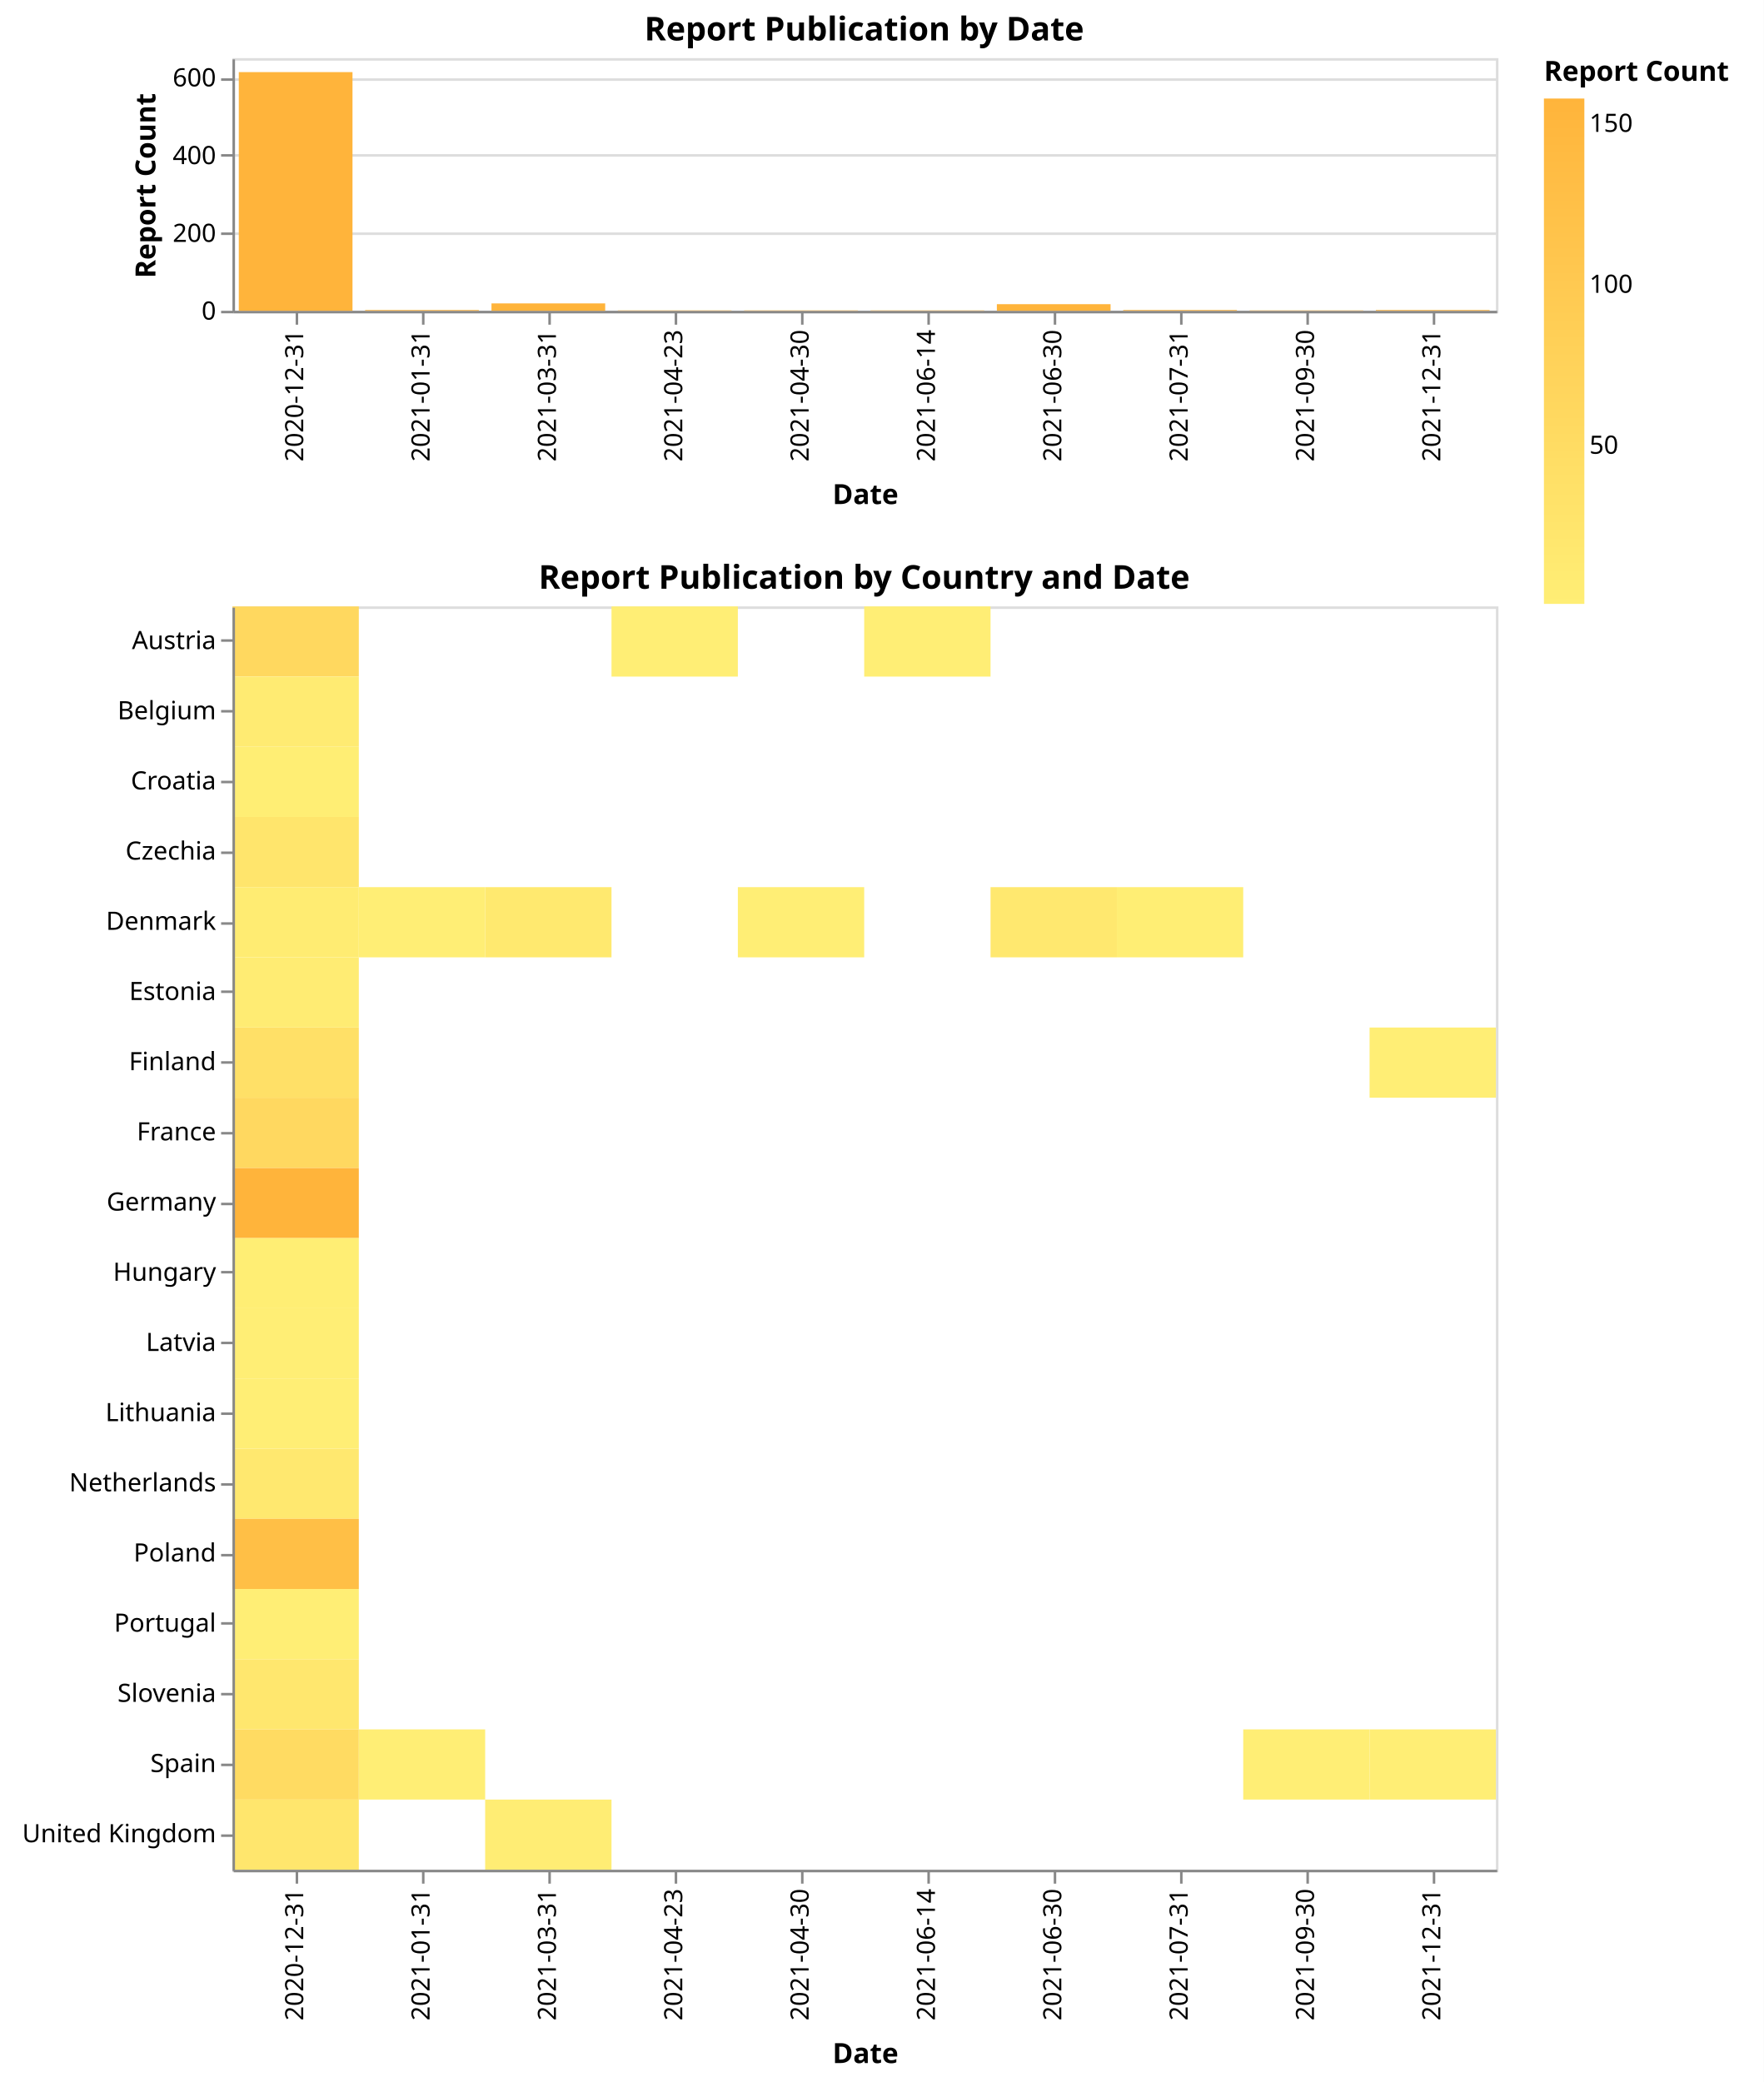
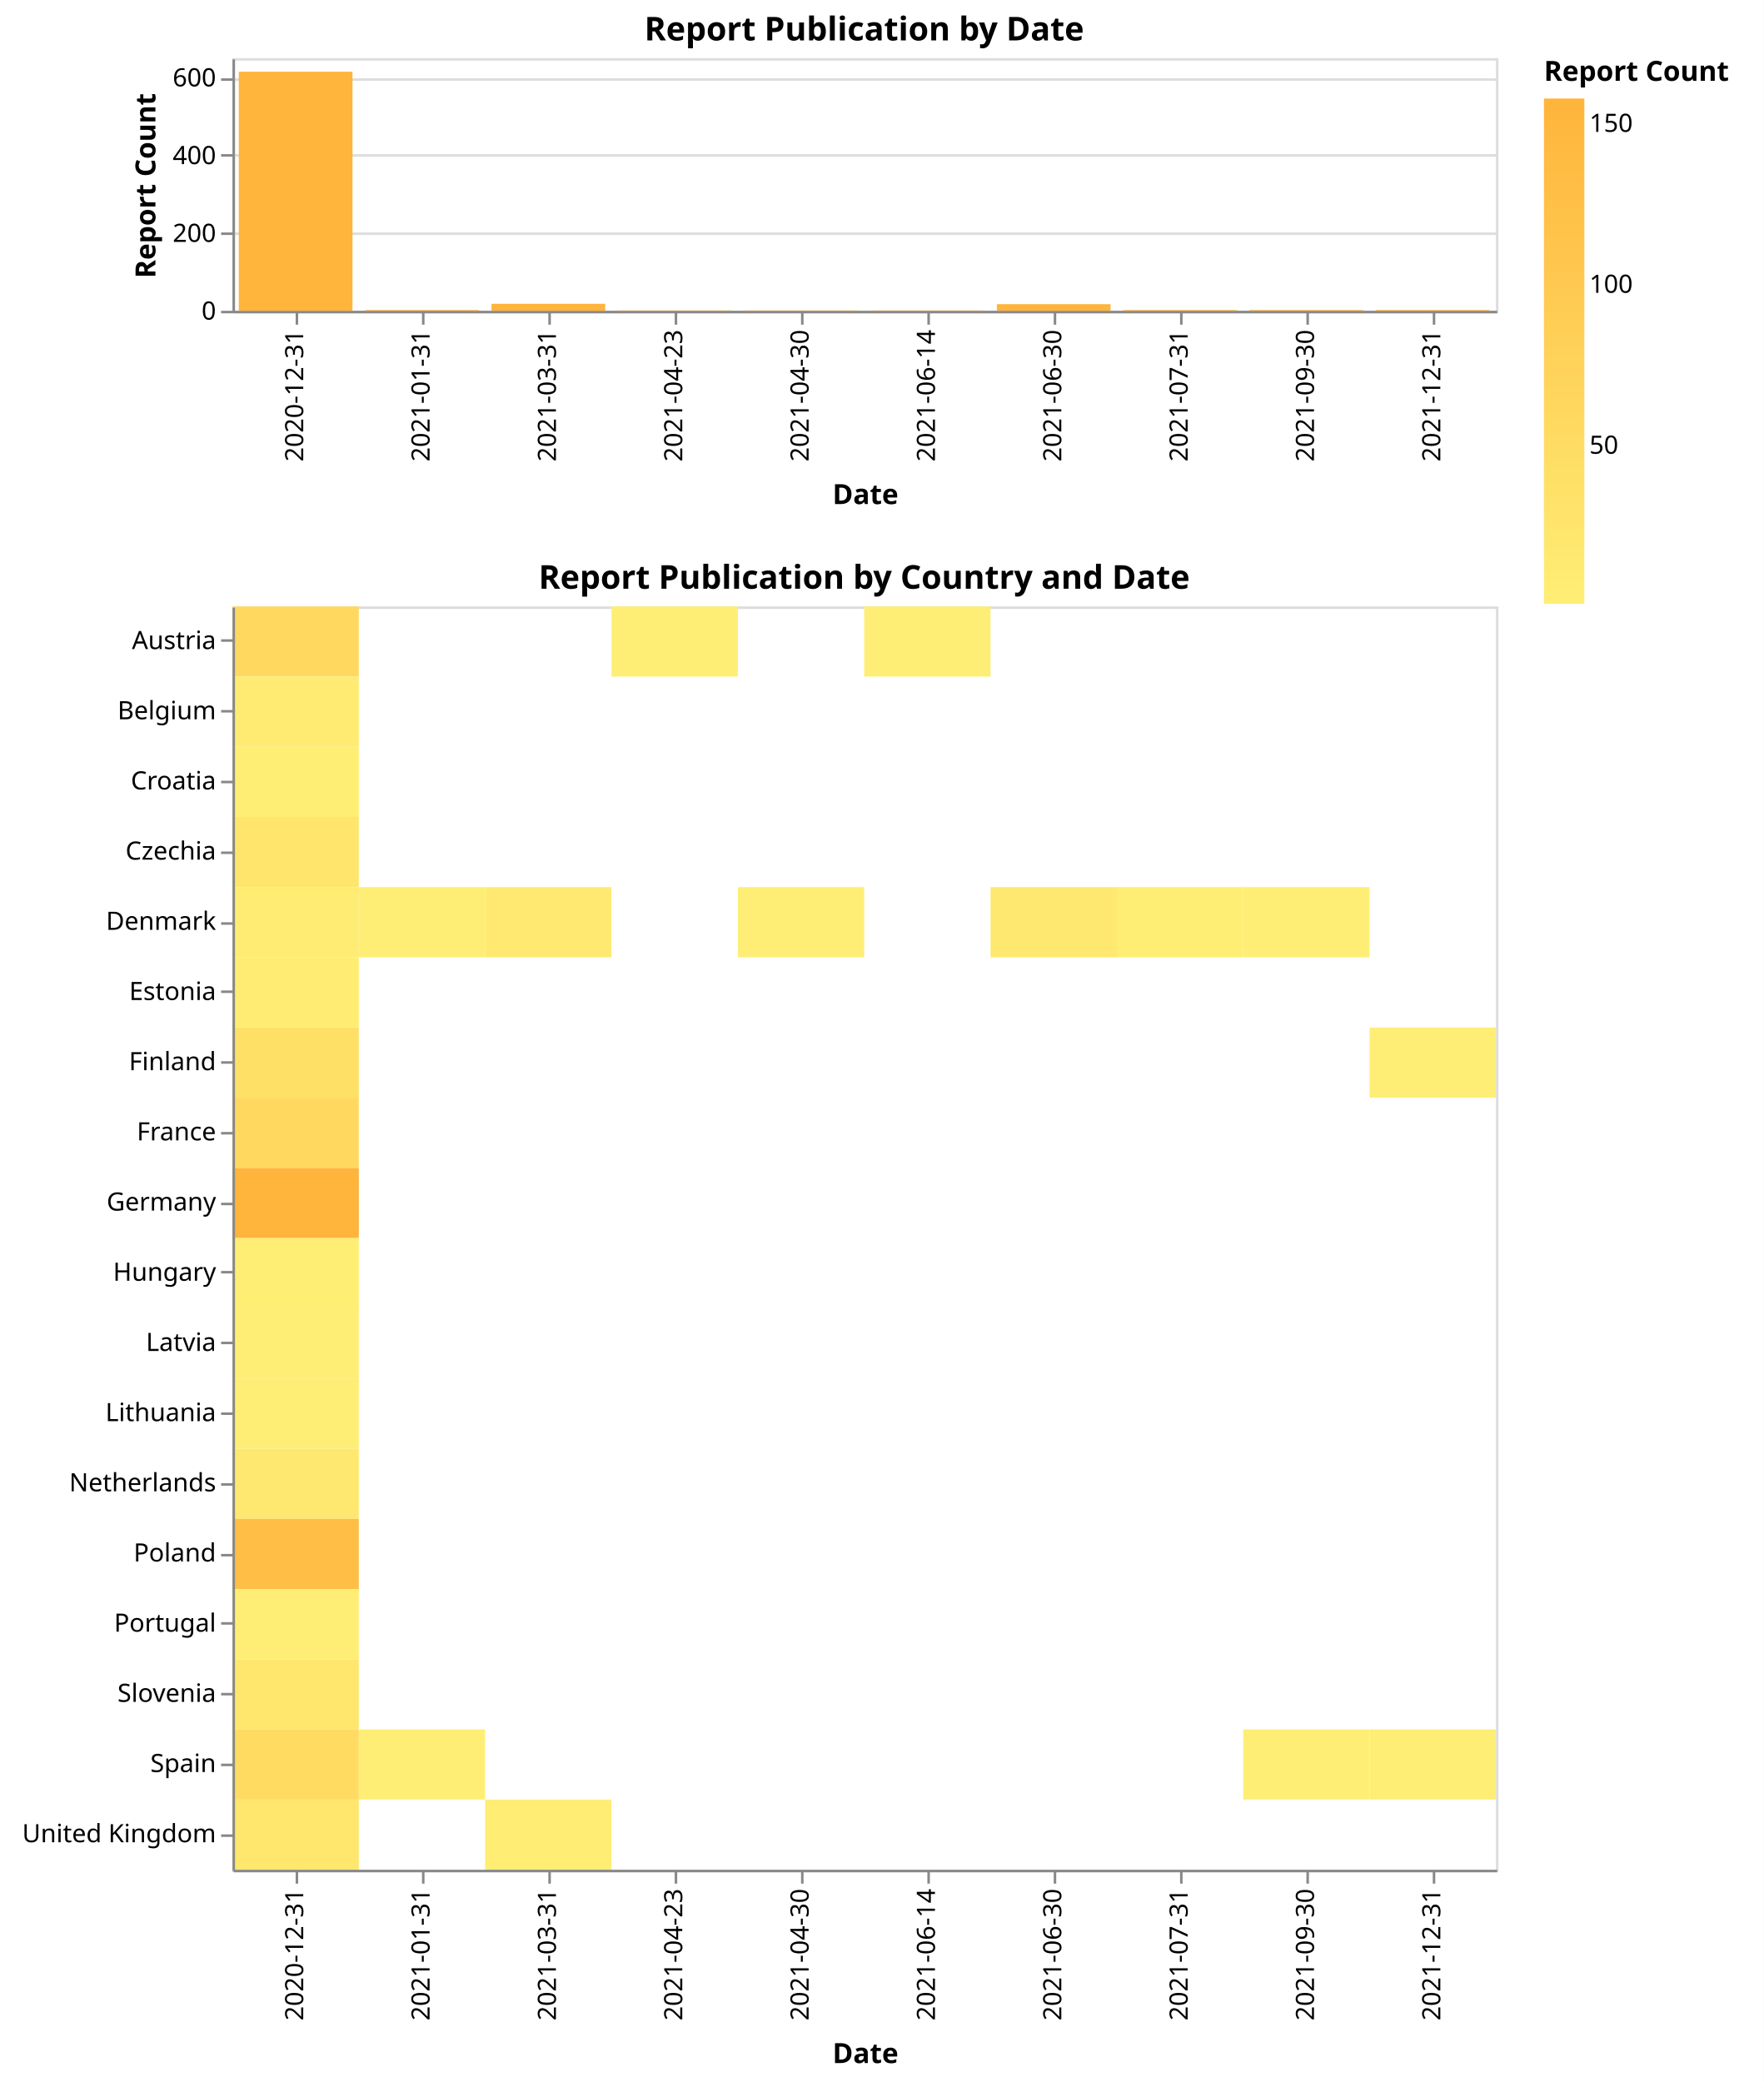
<svg xmlns="http://www.w3.org/2000/svg" version="1.1" class="marks" width="698" height="824" viewBox="0 0 698 824">
  <rect width="698" height="824" fill="white" />
  <g fill="none" stroke-miterlimit="10" transform="translate(92,23)">
    <g class="mark-group role-frame root" role="graphics-object" aria-roledescription="group mark container">
      <g transform="translate(0,0)">
        <path class="background" aria-hidden="true" d="M0,0h500v0h-500Z" />
        <g>
          <g class="mark-group role-scope concat_0_group" role="graphics-object" aria-roledescription="group mark container">
            <g transform="translate(0,0)">
              <path class="background" aria-hidden="true" d="M0.5,0.5h500v100h-500Z" stroke="#ddd" />
              <g>
                <g class="mark-group role-axis" aria-hidden="true">
                  <g transform="translate(0.5,0.5)">
                    <path class="background" aria-hidden="true" d="M0,0h0v0h0Z" pointer-events="none" />
                    <g>
                      <g class="mark-rule role-axis-grid" pointer-events="none">
                        <line transform="translate(0,100)" x2="500" y2="0" stroke="#ddd" stroke-width="1" opacity="1" />
                        <line transform="translate(0,69)" x2="500" y2="0" stroke="#ddd" stroke-width="1" opacity="1" />
                        <line transform="translate(0,38)" x2="500" y2="0" stroke="#ddd" stroke-width="1" opacity="1" />
                        <line transform="translate(0,8)" x2="500" y2="0" stroke="#ddd" stroke-width="1" opacity="1" />
                      </g>
                    </g>
                    <path class="foreground" aria-hidden="true" d="" pointer-events="none" display="none" />
                  </g>
                </g>
                <g class="mark-group role-axis" role="graphics-symbol" aria-roledescription="axis" aria-label="X-axis titled 'Date' for a discrete scale with 10 values: 2020-12-31, 2021-01-31, 2021-03-31, 2021-04-23, 2021-04-30, ending with 2021-12-31">
                  <g transform="translate(0.5,100.5)">
                    <path class="background" aria-hidden="true" d="M0,0h0v0h0Z" pointer-events="none" />
                    <g>
                      <g class="mark-rule role-axis-tick" pointer-events="none">
                        <line transform="translate(25,0)" x2="0" y2="5" stroke="#888" stroke-width="1" opacity="1" />
                        <line transform="translate(75,0)" x2="0" y2="5" stroke="#888" stroke-width="1" opacity="1" />
                        <line transform="translate(125,0)" x2="0" y2="5" stroke="#888" stroke-width="1" opacity="1" />
                        <line transform="translate(175,0)" x2="0" y2="5" stroke="#888" stroke-width="1" opacity="1" />
                        <line transform="translate(225,0)" x2="0" y2="5" stroke="#888" stroke-width="1" opacity="1" />
                        <line transform="translate(275,0)" x2="0" y2="5" stroke="#888" stroke-width="1" opacity="1" />
                        <line transform="translate(325,0)" x2="0" y2="5" stroke="#888" stroke-width="1" opacity="1" />
                        <line transform="translate(375,0)" x2="0" y2="5" stroke="#888" stroke-width="1" opacity="1" />
                        <line transform="translate(425,0)" x2="0" y2="5" stroke="#888" stroke-width="1" opacity="1" />
                        <line transform="translate(475,0)" x2="0" y2="5" stroke="#888" stroke-width="1" opacity="1" />
                      </g>
                      <g class="mark-text role-axis-label" pointer-events="none">
                        <text text-anchor="end" transform="translate(24.5,7) rotate(270) translate(0,3)" font-family="sans-serif" font-size="10px" fill="#000" opacity="1">2020-12-31</text>
                        <text text-anchor="end" transform="translate(74.5,7) rotate(270) translate(0,3)" font-family="sans-serif" font-size="10px" fill="#000" opacity="1">2021-01-31</text>
                        <text text-anchor="end" transform="translate(124.5,7) rotate(270) translate(0,3)" font-family="sans-serif" font-size="10px" fill="#000" opacity="1">2021-03-31</text>
                        <text text-anchor="end" transform="translate(174.5,7) rotate(270) translate(0,3)" font-family="sans-serif" font-size="10px" fill="#000" opacity="1">2021-04-23</text>
                        <text text-anchor="end" transform="translate(224.5,7) rotate(270) translate(0,3)" font-family="sans-serif" font-size="10px" fill="#000" opacity="1">2021-04-30</text>
                        <text text-anchor="end" transform="translate(274.5,7) rotate(270) translate(0,3)" font-family="sans-serif" font-size="10px" fill="#000" opacity="1">2021-06-14</text>
                        <text text-anchor="end" transform="translate(324.5,7) rotate(270) translate(0,3)" font-family="sans-serif" font-size="10px" fill="#000" opacity="1">2021-06-30</text>
                        <text text-anchor="end" transform="translate(374.5,7) rotate(270) translate(0,3)" font-family="sans-serif" font-size="10px" fill="#000" opacity="1">2021-07-31</text>
                        <text text-anchor="end" transform="translate(424.5,7) rotate(270) translate(0,3)" font-family="sans-serif" font-size="10px" fill="#000" opacity="1">2021-09-30</text>
                        <text text-anchor="end" transform="translate(474.5,7) rotate(270) translate(0,3)" font-family="sans-serif" font-size="10px" fill="#000" opacity="1">2021-12-31</text>
                      </g>
                      <g class="mark-rule role-axis-domain" pointer-events="none">
                        <line transform="translate(0,0)" x2="500" y2="0" stroke="#888" stroke-width="1" opacity="1" />
                      </g>
                      <g class="mark-text role-axis-title" pointer-events="none">
                        <text text-anchor="middle" transform="translate(250,76)" font-family="sans-serif" font-size="11px" font-weight="bold" fill="#000" opacity="1">Date</text>
                      </g>
                    </g>
                    <path class="foreground" aria-hidden="true" d="" pointer-events="none" display="none" />
                  </g>
                </g>
                <g class="mark-group role-axis" role="graphics-symbol" aria-roledescription="axis" aria-label="Y-axis titled 'Report Count' for a linear scale with values from 0 to 650">
                  <g transform="translate(0.5,0.5)">
                    <path class="background" aria-hidden="true" d="M0,0h0v0h0Z" pointer-events="none" />
                    <g>
                      <g class="mark-rule role-axis-tick" pointer-events="none">
                        <line transform="translate(0,100)" x2="-5" y2="0" stroke="#888" stroke-width="1" opacity="1" />
                        <line transform="translate(0,69)" x2="-5" y2="0" stroke="#888" stroke-width="1" opacity="1" />
                        <line transform="translate(0,38)" x2="-5" y2="0" stroke="#888" stroke-width="1" opacity="1" />
                        <line transform="translate(0,8)" x2="-5" y2="0" stroke="#888" stroke-width="1" opacity="1" />
                      </g>
                      <g class="mark-text role-axis-label" pointer-events="none">
                        <text text-anchor="end" transform="translate(-7,103)" font-family="sans-serif" font-size="10px" fill="#000" opacity="1">0</text>
                        <text text-anchor="end" transform="translate(-7,72.23077)" font-family="sans-serif" font-size="10px" fill="#000" opacity="1">200</text>
                        <text text-anchor="end" transform="translate(-7,41.46154)" font-family="sans-serif" font-size="10px" fill="#000" opacity="1">400</text>
                        <text text-anchor="end" transform="translate(-7,10.69231)" font-family="sans-serif" font-size="10px" fill="#000" opacity="1">600</text>
                      </g>
                      <g class="mark-rule role-axis-domain" pointer-events="none">
                        <line transform="translate(0,100)" x2="0" y2="-100" stroke="#888" stroke-width="1" opacity="1" />
                      </g>
                      <g class="mark-text role-axis-title" pointer-events="none">
                        <text text-anchor="middle" transform="translate(-29,50) rotate(-90) translate(0,-2)" font-family="sans-serif" font-size="11px" font-weight="bold" fill="#000" opacity="1">Report Count</text>
                      </g>
                    </g>
                    <path class="foreground" aria-hidden="true" d="" pointer-events="none" display="none" />
                  </g>
                </g>
                <g class="mark-rect role-mark concat_0_marks" role="graphics-object" aria-roledescription="rect mark container">
-                   <path aria-label="Report Count: 614; Date: 2020-12-31" role="graphics-symbol" aria-roledescription="bar" d="M2.5,5.538h45v94.462h-45Z" fill="#ffb43b" />
-                   <path aria-label="Report Count: 19; Date: 2021-03-31" role="graphics-symbol" aria-roledescription="bar" d="M102.5,97.077h45v2.923h-45Z" fill="#ffb43b" />
+                   <path aria-label="Report Count: 615; Date: 2020-12-31" role="graphics-symbol" aria-roledescription="bar" d="M2.5,5.385h45v94.615h-45Z" fill="#ffb43b" />
+                   <path aria-label="Report Count: 18; Date: 2021-03-31" role="graphics-symbol" aria-roledescription="bar" d="M102.5,97.231h45v2.769h-45Z" fill="#ffb43b" />
+                   <path aria-label="Report Count: 2; Date: 2021-09-30" role="graphics-symbol" aria-roledescription="bar" d="M402.5,99.692h45v0.308h-45Z" fill="#ffb43b" />
                  <path aria-label="Report Count: 17; Date: 2021-06-30" role="graphics-symbol" aria-roledescription="bar" d="M302.5,97.385h45v2.615h-45Z" fill="#ffb43b" />
                  <path aria-label="Report Count: 2; Date: 2021-01-31" role="graphics-symbol" aria-roledescription="bar" d="M52.5,99.692h45v0.308h-45Z" fill="#ffb43b" />
                  <path aria-label="Report Count: 1; Date: 2021-04-30" role="graphics-symbol" aria-roledescription="bar" d="M202.5,99.846h45v0.154h-45Z" fill="#ffb43b" />
                  <path aria-label="Report Count: 2; Date: 2021-07-31" role="graphics-symbol" aria-roledescription="bar" d="M352.5,99.692h45v0.308h-45Z" fill="#ffb43b" />
                  <path aria-label="Report Count: 2; Date: 2021-12-31" role="graphics-symbol" aria-roledescription="bar" d="M452.5,99.692h45v0.308h-45Z" fill="#ffb43b" />
-                   <path aria-label="Report Count: 1; Date: 2021-09-30" role="graphics-symbol" aria-roledescription="bar" d="M402.5,99.846h45v0.154h-45Z" fill="#ffb43b" />
                  <path aria-label="Report Count: 1; Date: 2021-06-14" role="graphics-symbol" aria-roledescription="bar" d="M252.5,99.846h45v0.154h-45Z" fill="#ffb43b" />
                  <path aria-label="Report Count: 1; Date: 2021-04-23" role="graphics-symbol" aria-roledescription="bar" d="M152.5,99.846h45v0.154h-45Z" fill="#ffb43b" />
                </g>
                <g class="mark-group role-title">
                  <g transform="translate(250,-17)">
                    <path class="background" aria-hidden="true" d="M0,0h0v0h0Z" pointer-events="none" />
                    <g>
                      <g class="mark-text role-title-text" role="graphics-symbol" aria-roledescription="title" aria-label="Title text 'Report Publication by Date'" pointer-events="none">
                        <text text-anchor="middle" transform="translate(0,10)" font-family="sans-serif" font-size="13px" font-weight="bold" fill="#000" opacity="1">Report Publication by Date</text>
                      </g>
                    </g>
                    <path class="foreground" aria-hidden="true" d="" pointer-events="none" display="none" />
                  </g>
                </g>
              </g>
              <path class="foreground" aria-hidden="true" d="" display="none" />
            </g>
          </g>
          <g class="mark-group role-scope concat_1_group" role="graphics-object" aria-roledescription="group mark container">
            <g transform="translate(0,217)">
              <path class="background" aria-hidden="true" d="M0.5,0.5h500v500h-500Z" stroke="#ddd" />
              <g>
                <g class="mark-rect role-mark concat_1_marks" role="graphics-object" aria-roledescription="rect mark container">
                  <path aria-label="country: Finland; Date: 2020-12-31; Report Count: 40" role="graphics-symbol" aria-roledescription="rect mark" d="M0,166.667h50v27.778h-50Z" fill="rgb(255, 224, 103)" />
                  <path aria-label="country: Germany; Date: 2020-12-31; Report Count: 158" role="graphics-symbol" aria-roledescription="rect mark" d="M0,222.222h50v27.778h-50Z" fill="rgb(255, 180, 59)" />
                  <path aria-label="country: Austria; Date: 2020-12-31; Report Count: 61" role="graphics-symbol" aria-roledescription="rect mark" d="M0,0h50v27.778h-50Z" fill="rgb(255, 216, 95)" />
-                   <path aria-label="country: United Kingdom; Date: 2020-12-31; Report Count: 22" role="graphics-symbol" aria-roledescription="rect mark" d="M0,472.222h50v27.778h-50Z" fill="rgb(255, 230, 109)" />
+                   <path aria-label="country: United Kingdom; Date: 2020-12-31; Report Count: 23" role="graphics-symbol" aria-roledescription="rect mark" d="M0,472.222h50v27.778h-50Z" fill="rgb(255, 230, 109)" />
                  <path aria-label="country: Netherlands; Date: 2020-12-31; Report Count: 18" role="graphics-symbol" aria-roledescription="rect mark" d="M0,333.333h50v27.778h-50Z" fill="rgb(255, 232, 111)" />
-                   <path aria-label="country: Denmark; Date: 2021-03-31; Report Count: 16" role="graphics-symbol" aria-roledescription="rect mark" d="M100,111.111h50v27.778h-50Z" fill="rgb(255, 233, 111)" />
+                   <path aria-label="country: Denmark; Date: 2021-03-31; Report Count: 15" role="graphics-symbol" aria-roledescription="rect mark" d="M100,111.111h50v27.778h-50Z" fill="rgb(255, 233, 112)" />
                  <path aria-label="country: France; Date: 2020-12-31; Report Count: 59" role="graphics-symbol" aria-roledescription="rect mark" d="M0,194.444h50v27.778h-50Z" fill="rgb(255, 216, 96)" />
                  <path aria-label="country: Poland; Date: 2020-12-31; Report Count: 128" role="graphics-symbol" aria-roledescription="rect mark" d="M0,361.111h50v27.778h-50Z" fill="rgb(255, 191, 70)" />
                  <path aria-label="country: Denmark; Date: 2020-12-31; Report Count: 8" role="graphics-symbol" aria-roledescription="rect mark" d="M0,111.111h50v27.778h-50Z" fill="rgb(255, 236, 114)" />
-                   <path aria-label="country: Denmark; Date: 2021-06-30; Report Count: 17" role="graphics-symbol" aria-roledescription="rect mark" d="M300,111.111h50v27.778h-50Z" fill="rgb(255, 232, 111)" />
+                   <path aria-label="country: Denmark; Date: 2021-09-30; Report Count: 1" role="graphics-symbol" aria-roledescription="rect mark" d="M400,111.111h50v27.778h-50Z" fill="rgb(255, 238, 117)" />
                  <path aria-label="country: Slovenia; Date: 2020-12-31; Report Count: 19" role="graphics-symbol" aria-roledescription="rect mark" d="M0,416.667h50v27.778h-50Z" fill="rgb(255, 231, 110)" />
                  <path aria-label="country: Spain; Date: 2020-12-31; Report Count: 52" role="graphics-symbol" aria-roledescription="rect mark" d="M0,444.444h50v27.778h-50Z" fill="rgb(255, 219, 98)" />
                  <path aria-label="country: Belgium; Date: 2020-12-31; Report Count: 9" role="graphics-symbol" aria-roledescription="rect mark" d="M0,27.778h50v27.778h-50Z" fill="rgb(255, 235, 114)" />
+                   <path aria-label="country: Denmark; Date: 2021-06-30; Report Count: 17" role="graphics-symbol" aria-roledescription="rect mark" d="M300,111.111h50v27.778h-50Z" fill="rgb(255, 232, 111)" />
                  <path aria-label="country: Estonia; Date: 2020-12-31; Report Count: 7" role="graphics-symbol" aria-roledescription="rect mark" d="M0,138.889h50v27.778h-50Z" fill="rgb(255, 236, 115)" />
                  <path aria-label="country: Spain; Date: 2021-01-31; Report Count: 1" role="graphics-symbol" aria-roledescription="rect mark" d="M50,444.444h50v27.778h-50Z" fill="rgb(255, 238, 117)" />
                  <path aria-label="country: Czechia; Date: 2020-12-31; Report Count: 26" role="graphics-symbol" aria-roledescription="rect mark" d="M0,83.333h50v27.778h-50Z" fill="rgb(255, 229, 108)" />
                  <path aria-label="country: Latvia; Date: 2020-12-31; Report Count: 1" role="graphics-symbol" aria-roledescription="rect mark" d="M0,277.778h50v27.778h-50Z" fill="rgb(255, 238, 117)" />
                  <path aria-label="country: Denmark; Date: 2021-04-30; Report Count: 1" role="graphics-symbol" aria-roledescription="rect mark" d="M200,111.111h50v27.778h-50Z" fill="rgb(255, 238, 117)" />
                  <path aria-label="country: Denmark; Date: 2021-07-31; Report Count: 2" role="graphics-symbol" aria-roledescription="rect mark" d="M350,111.111h50v27.778h-50Z" fill="rgb(255, 238, 116)" />
                  <path aria-label="country: Croatia; Date: 2020-12-31; Report Count: 2" role="graphics-symbol" aria-roledescription="rect mark" d="M0,55.556h50v27.778h-50Z" fill="rgb(255, 238, 116)" />
                  <path aria-label="country: United Kingdom; Date: 2021-03-31; Report Count: 3" role="graphics-symbol" aria-roledescription="rect mark" d="M100,472.222h50v27.778h-50Z" fill="rgb(255, 237, 116)" />
                  <path aria-label="country: Finland; Date: 2021-12-31; Report Count: 1" role="graphics-symbol" aria-roledescription="rect mark" d="M450,166.667h50v27.778h-50Z" fill="rgb(255, 238, 117)" />
                  <path aria-label="country: Hungary; Date: 2020-12-31; Report Count: 2" role="graphics-symbol" aria-roledescription="rect mark" d="M0,250h50v27.778h-50Z" fill="rgb(255, 238, 116)" />
                  <path aria-label="country: Denmark; Date: 2021-01-31; Report Count: 1" role="graphics-symbol" aria-roledescription="rect mark" d="M50,111.111h50v27.778h-50Z" fill="rgb(255, 238, 117)" />
                  <path aria-label="country: Spain; Date: 2021-09-30; Report Count: 1" role="graphics-symbol" aria-roledescription="rect mark" d="M400,444.444h50v27.778h-50Z" fill="rgb(255, 238, 117)" />
                  <path aria-label="country: Lithuania; Date: 2020-12-31; Report Count: 1" role="graphics-symbol" aria-roledescription="rect mark" d="M0,305.556h50v27.778h-50Z" fill="rgb(255, 238, 117)" />
                  <path aria-label="country: Portugal; Date: 2020-12-31; Report Count: 1" role="graphics-symbol" aria-roledescription="rect mark" d="M0,388.889h50v27.778h-50Z" fill="rgb(255, 238, 117)" />
                  <path aria-label="country: Spain; Date: 2021-12-31; Report Count: 1" role="graphics-symbol" aria-roledescription="rect mark" d="M450,444.444h50v27.778h-50Z" fill="rgb(255, 238, 117)" />
                  <path aria-label="country: Austria; Date: 2021-06-14; Report Count: 1" role="graphics-symbol" aria-roledescription="rect mark" d="M250,0h50v27.778h-50Z" fill="rgb(255, 238, 117)" />
                  <path aria-label="country: Austria; Date: 2021-04-23; Report Count: 1" role="graphics-symbol" aria-roledescription="rect mark" d="M150,0h50v27.778h-50Z" fill="rgb(255, 238, 117)" />
                </g>
                <g class="mark-group role-title">
                  <g transform="translate(250,-17)">
                    <path class="background" aria-hidden="true" d="M0,0h0v0h0Z" pointer-events="none" />
                    <g>
                      <g class="mark-text role-title-text" role="graphics-symbol" aria-roledescription="title" aria-label="Title text 'Report Publication by Country and Date'" pointer-events="none">
                        <text text-anchor="middle" transform="translate(0,10)" font-family="sans-serif" font-size="13px" font-weight="bold" fill="#000" opacity="1">Report Publication by Country and Date</text>
                      </g>
                    </g>
                    <path class="foreground" aria-hidden="true" d="" pointer-events="none" display="none" />
                  </g>
                </g>
                <g class="mark-group role-axis" role="graphics-symbol" aria-roledescription="axis" aria-label="X-axis titled 'Date' for a discrete scale with 10 values: 2020-12-31, 2021-01-31, 2021-03-31, 2021-04-23, 2021-04-30, ending with 2021-12-31">
                  <g transform="translate(0.5,500.5)">
                    <path class="background" aria-hidden="true" d="M0,0h0v0h0Z" pointer-events="none" />
                    <g>
                      <g class="mark-rule role-axis-tick" pointer-events="none">
                        <line transform="translate(25,0)" x2="0" y2="5" stroke="#888" stroke-width="1" opacity="1" />
                        <line transform="translate(75,0)" x2="0" y2="5" stroke="#888" stroke-width="1" opacity="1" />
                        <line transform="translate(125,0)" x2="0" y2="5" stroke="#888" stroke-width="1" opacity="1" />
                        <line transform="translate(175,0)" x2="0" y2="5" stroke="#888" stroke-width="1" opacity="1" />
                        <line transform="translate(225,0)" x2="0" y2="5" stroke="#888" stroke-width="1" opacity="1" />
                        <line transform="translate(275,0)" x2="0" y2="5" stroke="#888" stroke-width="1" opacity="1" />
                        <line transform="translate(325,0)" x2="0" y2="5" stroke="#888" stroke-width="1" opacity="1" />
                        <line transform="translate(375,0)" x2="0" y2="5" stroke="#888" stroke-width="1" opacity="1" />
                        <line transform="translate(425,0)" x2="0" y2="5" stroke="#888" stroke-width="1" opacity="1" />
                        <line transform="translate(475,0)" x2="0" y2="5" stroke="#888" stroke-width="1" opacity="1" />
                      </g>
                      <g class="mark-text role-axis-label" pointer-events="none">
                        <text text-anchor="end" transform="translate(24.5,7) rotate(270) translate(0,3)" font-family="sans-serif" font-size="10px" fill="#000" opacity="1">2020-12-31</text>
                        <text text-anchor="end" transform="translate(74.5,7) rotate(270) translate(0,3)" font-family="sans-serif" font-size="10px" fill="#000" opacity="1">2021-01-31</text>
                        <text text-anchor="end" transform="translate(124.5,7) rotate(270) translate(0,3)" font-family="sans-serif" font-size="10px" fill="#000" opacity="1">2021-03-31</text>
                        <text text-anchor="end" transform="translate(174.5,7) rotate(270) translate(0,3)" font-family="sans-serif" font-size="10px" fill="#000" opacity="1">2021-04-23</text>
                        <text text-anchor="end" transform="translate(224.5,7) rotate(270) translate(0,3)" font-family="sans-serif" font-size="10px" fill="#000" opacity="1">2021-04-30</text>
                        <text text-anchor="end" transform="translate(274.5,7) rotate(270) translate(0,3)" font-family="sans-serif" font-size="10px" fill="#000" opacity="1">2021-06-14</text>
                        <text text-anchor="end" transform="translate(324.5,7) rotate(270) translate(0,3)" font-family="sans-serif" font-size="10px" fill="#000" opacity="1">2021-06-30</text>
                        <text text-anchor="end" transform="translate(374.5,7) rotate(270) translate(0,3)" font-family="sans-serif" font-size="10px" fill="#000" opacity="1">2021-07-31</text>
                        <text text-anchor="end" transform="translate(424.5,7) rotate(270) translate(0,3)" font-family="sans-serif" font-size="10px" fill="#000" opacity="1">2021-09-30</text>
                        <text text-anchor="end" transform="translate(474.5,7) rotate(270) translate(0,3)" font-family="sans-serif" font-size="10px" fill="#000" opacity="1">2021-12-31</text>
                      </g>
                      <g class="mark-rule role-axis-domain" pointer-events="none">
                        <line transform="translate(0,0)" x2="500" y2="0" stroke="#888" stroke-width="1" opacity="1" />
                      </g>
                      <g class="mark-text role-axis-title" pointer-events="none">
                        <text text-anchor="middle" transform="translate(250,76)" font-family="sans-serif" font-size="11px" font-weight="bold" fill="#000" opacity="1">Date</text>
                      </g>
                    </g>
                    <path class="foreground" aria-hidden="true" d="" pointer-events="none" display="none" />
                  </g>
                </g>
                <g class="mark-group role-axis" role="graphics-symbol" aria-roledescription="axis" aria-label="Y-axis for a discrete scale with 18 values: Austria, Belgium, Croatia, Czechia, Denmark, ending with United Kingdom">
                  <g transform="translate(0.5,0.5)">
                    <path class="background" aria-hidden="true" d="M0,0h0v0h0Z" pointer-events="none" />
                    <g>
                      <g class="mark-rule role-axis-tick" pointer-events="none">
                        <line transform="translate(0,13)" x2="-5" y2="0" stroke="#888" stroke-width="1" opacity="1" />
                        <line transform="translate(0,41)" x2="-5" y2="0" stroke="#888" stroke-width="1" opacity="1" />
                        <line transform="translate(0,69)" x2="-5" y2="0" stroke="#888" stroke-width="1" opacity="1" />
                        <line transform="translate(0,97)" x2="-5" y2="0" stroke="#888" stroke-width="1" opacity="1" />
                        <line transform="translate(0,125)" x2="-5" y2="0" stroke="#888" stroke-width="1" opacity="1" />
                        <line transform="translate(0,152)" x2="-5" y2="0" stroke="#888" stroke-width="1" opacity="1" />
                        <line transform="translate(0,180)" x2="-5" y2="0" stroke="#888" stroke-width="1" opacity="1" />
                        <line transform="translate(0,208)" x2="-5" y2="0" stroke="#888" stroke-width="1" opacity="1" />
                        <line transform="translate(0,236)" x2="-5" y2="0" stroke="#888" stroke-width="1" opacity="1" />
                        <line transform="translate(0,263)" x2="-5" y2="0" stroke="#888" stroke-width="1" opacity="1" />
                        <line transform="translate(0,291)" x2="-5" y2="0" stroke="#888" stroke-width="1" opacity="1" />
                        <line transform="translate(0,319)" x2="-5" y2="0" stroke="#888" stroke-width="1" opacity="1" />
                        <line transform="translate(0,347)" x2="-5" y2="0" stroke="#888" stroke-width="1" opacity="1" />
                        <line transform="translate(0,375)" x2="-5" y2="0" stroke="#888" stroke-width="1" opacity="1" />
                        <line transform="translate(0,402)" x2="-5" y2="0" stroke="#888" stroke-width="1" opacity="1" />
                        <line transform="translate(0,430)" x2="-5" y2="0" stroke="#888" stroke-width="1" opacity="1" />
                        <line transform="translate(0,458)" x2="-5" y2="0" stroke="#888" stroke-width="1" opacity="1" />
                        <line transform="translate(0,486)" x2="-5" y2="0" stroke="#888" stroke-width="1" opacity="1" />
                      </g>
                      <g class="mark-text role-axis-label" pointer-events="none">
                        <text text-anchor="end" transform="translate(-7,16.38889)" font-family="sans-serif" font-size="10px" fill="#000" opacity="1">Austria</text>
                        <text text-anchor="end" transform="translate(-7,44.16667)" font-family="sans-serif" font-size="10px" fill="#000" opacity="1">Belgium</text>
                        <text text-anchor="end" transform="translate(-7,71.94444)" font-family="sans-serif" font-size="10px" fill="#000" opacity="1">Croatia</text>
                        <text text-anchor="end" transform="translate(-7,99.72222)" font-family="sans-serif" font-size="10px" fill="#000" opacity="1">Czechia</text>
                        <text text-anchor="end" transform="translate(-7,127.5)" font-family="sans-serif" font-size="10px" fill="#000" opacity="1">Denmark</text>
                        <text text-anchor="end" transform="translate(-7,155.2778)" font-family="sans-serif" font-size="10px" fill="#000" opacity="1">Estonia</text>
                        <text text-anchor="end" transform="translate(-7,183.0556)" font-family="sans-serif" font-size="10px" fill="#000" opacity="1">Finland</text>
                        <text text-anchor="end" transform="translate(-7,210.8333)" font-family="sans-serif" font-size="10px" fill="#000" opacity="1">France</text>
                        <text text-anchor="end" transform="translate(-7,238.6111)" font-family="sans-serif" font-size="10px" fill="#000" opacity="1">Germany</text>
                        <text text-anchor="end" transform="translate(-7,266.3889)" font-family="sans-serif" font-size="10px" fill="#000" opacity="1">Hungary</text>
                        <text text-anchor="end" transform="translate(-7,294.1667)" font-family="sans-serif" font-size="10px" fill="#000" opacity="1">Latvia</text>
                        <text text-anchor="end" transform="translate(-7,321.9444)" font-family="sans-serif" font-size="10px" fill="#000" opacity="1">Lithuania</text>
                        <text text-anchor="end" transform="translate(-7,349.7222)" font-family="sans-serif" font-size="10px" fill="#000" opacity="1">Netherlands</text>
                        <text text-anchor="end" transform="translate(-7,377.5)" font-family="sans-serif" font-size="10px" fill="#000" opacity="1">Poland</text>
                        <text text-anchor="end" transform="translate(-7,405.2778)" font-family="sans-serif" font-size="10px" fill="#000" opacity="1">Portugal</text>
                        <text text-anchor="end" transform="translate(-7,433.0556)" font-family="sans-serif" font-size="10px" fill="#000" opacity="1">Slovenia</text>
                        <text text-anchor="end" transform="translate(-7,460.8333)" font-family="sans-serif" font-size="10px" fill="#000" opacity="1">Spain</text>
                        <text text-anchor="end" transform="translate(-7,488.6111)" font-family="sans-serif" font-size="10px" fill="#000" opacity="1">United Kingdom</text>
                      </g>
                      <g class="mark-rule role-axis-domain" pointer-events="none">
                        <line transform="translate(0,0)" x2="0" y2="500" stroke="#888" stroke-width="1" opacity="1" />
                      </g>
                    </g>
                    <path class="foreground" aria-hidden="true" d="" pointer-events="none" display="none" />
                  </g>
                </g>
              </g>
              <path class="foreground" aria-hidden="true" d="" display="none" />
            </g>
          </g>
          <g class="mark-group role-legend" role="graphics-symbol" aria-roledescription="legend" aria-label="Gradient legend titled 'Report Count' for fill color with values from 1 to 158">
            <g transform="translate(519,0)">
              <path class="background" aria-hidden="true" d="M0,0h82v216h-82Z" pointer-events="none" />
              <g>
                <g class="mark-group role-legend-entry">
                  <g transform="translate(0,16)">
                    <path class="background" aria-hidden="true" d="M0,0h0v0h0Z" pointer-events="none" />
                    <g>
                      <g class="mark-rect role-legend-gradient" pointer-events="none">
                        <path d="M0,0h16v200h-16Z" fill="url(#gradient_0)" stroke="#ddd" stroke-width="0" opacity="1" />
                      </g>
                      <g class="mark-text role-legend-label" pointer-events="none">
                        <text text-anchor="start" transform="translate(18,140.5796)" font-family="sans-serif" font-size="10px" fill="#000" opacity="1">50</text>
                        <text text-anchor="start" transform="translate(18,76.88535)" font-family="sans-serif" font-size="10px" fill="#000" opacity="1">100</text>
                        <text text-anchor="start" transform="translate(18,13.19108)" font-family="sans-serif" font-size="10px" fill="#000" opacity="1">150</text>
                      </g>
                    </g>
                    <path class="foreground" aria-hidden="true" d="" pointer-events="none" display="none" />
                  </g>
                </g>
                <g class="mark-text role-legend-title" pointer-events="none">
                  <text text-anchor="start" transform="translate(0,9)" font-family="sans-serif" font-size="11px" font-weight="bold" fill="#000" opacity="1">Report Count</text>
                </g>
              </g>
              <path class="foreground" aria-hidden="true" d="" pointer-events="none" display="none" />
            </g>
          </g>
        </g>
        <path class="foreground" aria-hidden="true" d="" display="none" />
      </g>
    </g>
  </g>
  <defs>
    <linearGradient id="gradient_0" x1="0" x2="0" y1="1" y2="0">
      <stop offset="0" stop-color="rgb(255, 238, 117)" />
      <stop offset="0.057" stop-color="rgb(255, 235, 114)" />
      <stop offset="0.121" stop-color="rgb(255, 231, 110)" />
      <stop offset="0.185" stop-color="rgb(255, 227, 106)" />
      <stop offset="0.248" stop-color="rgb(255, 224, 103)" />
      <stop offset="0.312" stop-color="rgb(255, 220, 99)" />
      <stop offset="0.376" stop-color="rgb(255, 216, 95)" />
      <stop offset="0.439" stop-color="rgb(255, 212, 92)" />
      <stop offset="0.503" stop-color="rgb(255, 209, 88)" />
      <stop offset="0.567" stop-color="rgb(255, 205, 84)" />
      <stop offset="0.631" stop-color="rgb(255, 201, 81)" />
      <stop offset="0.694" stop-color="rgb(255, 197, 77)" />
      <stop offset="0.758" stop-color="rgb(255, 194, 73)" />
      <stop offset="0.822" stop-color="rgb(255, 190, 70)" />
      <stop offset="0.885" stop-color="rgb(255, 187, 66)" />
      <stop offset="0.949" stop-color="rgb(255, 183, 62)" />
      <stop offset="1" stop-color="rgb(255, 180, 59)" />
    </linearGradient>
  </defs>
</svg>
